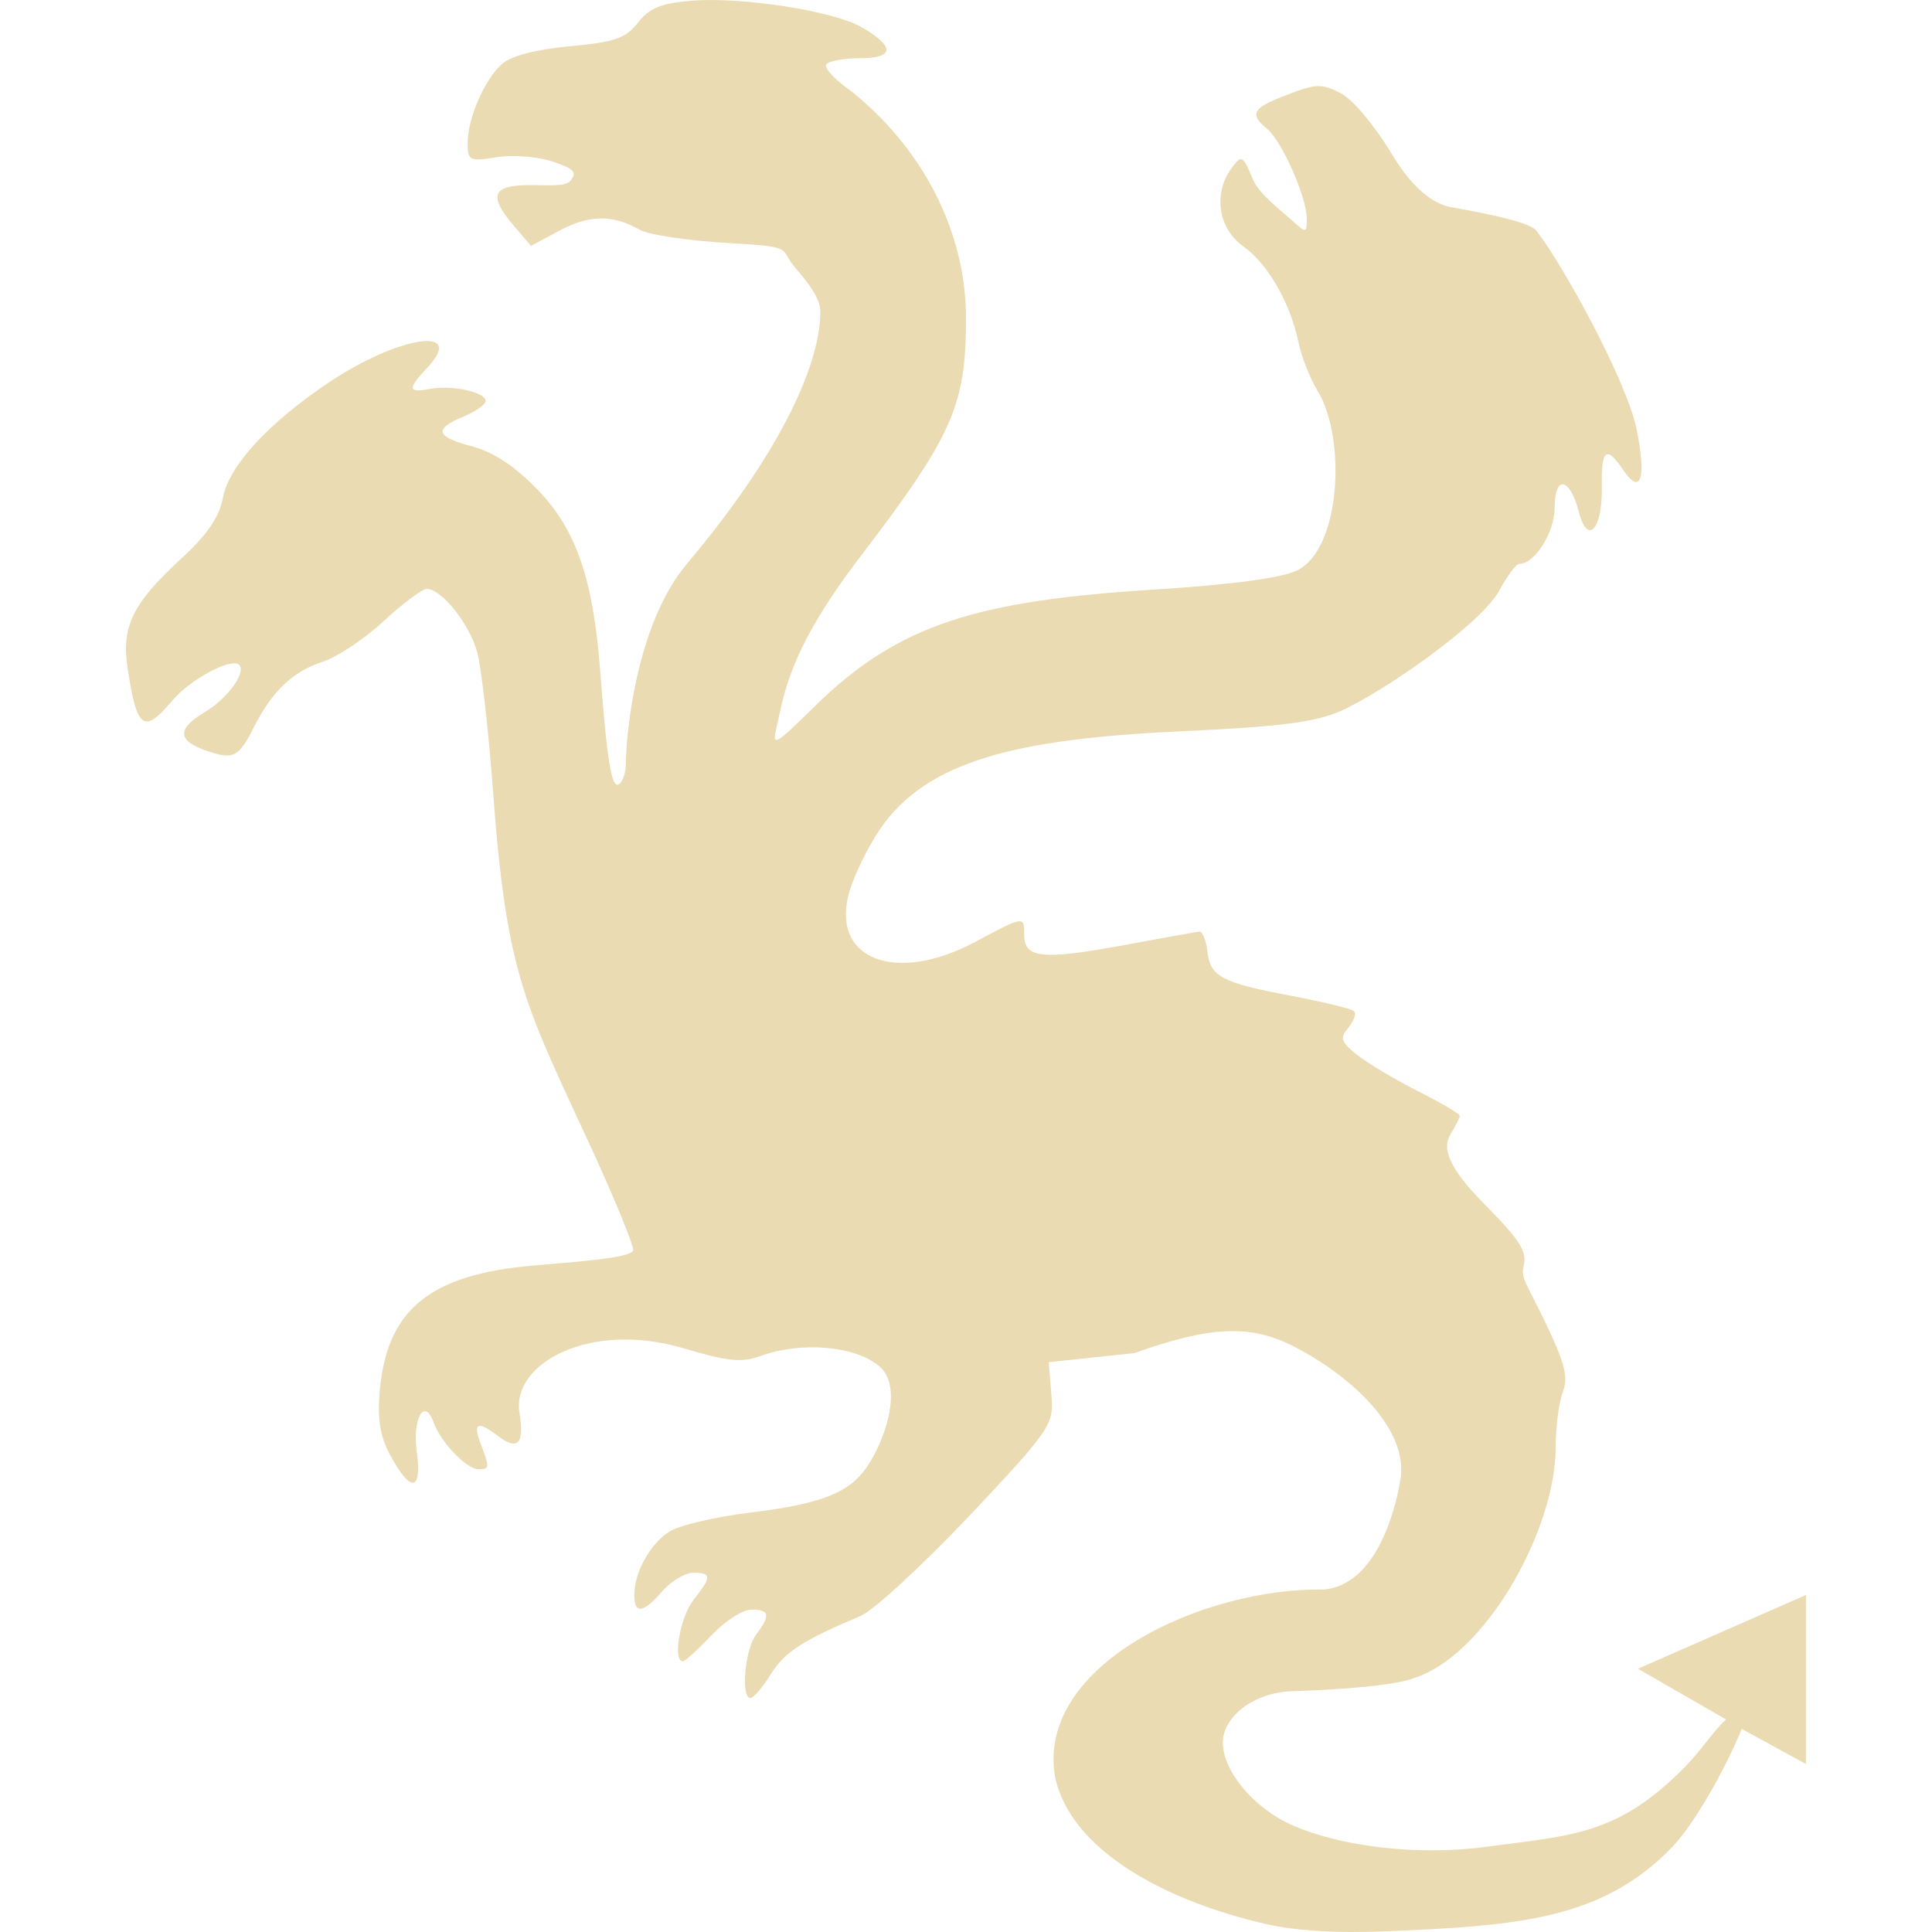
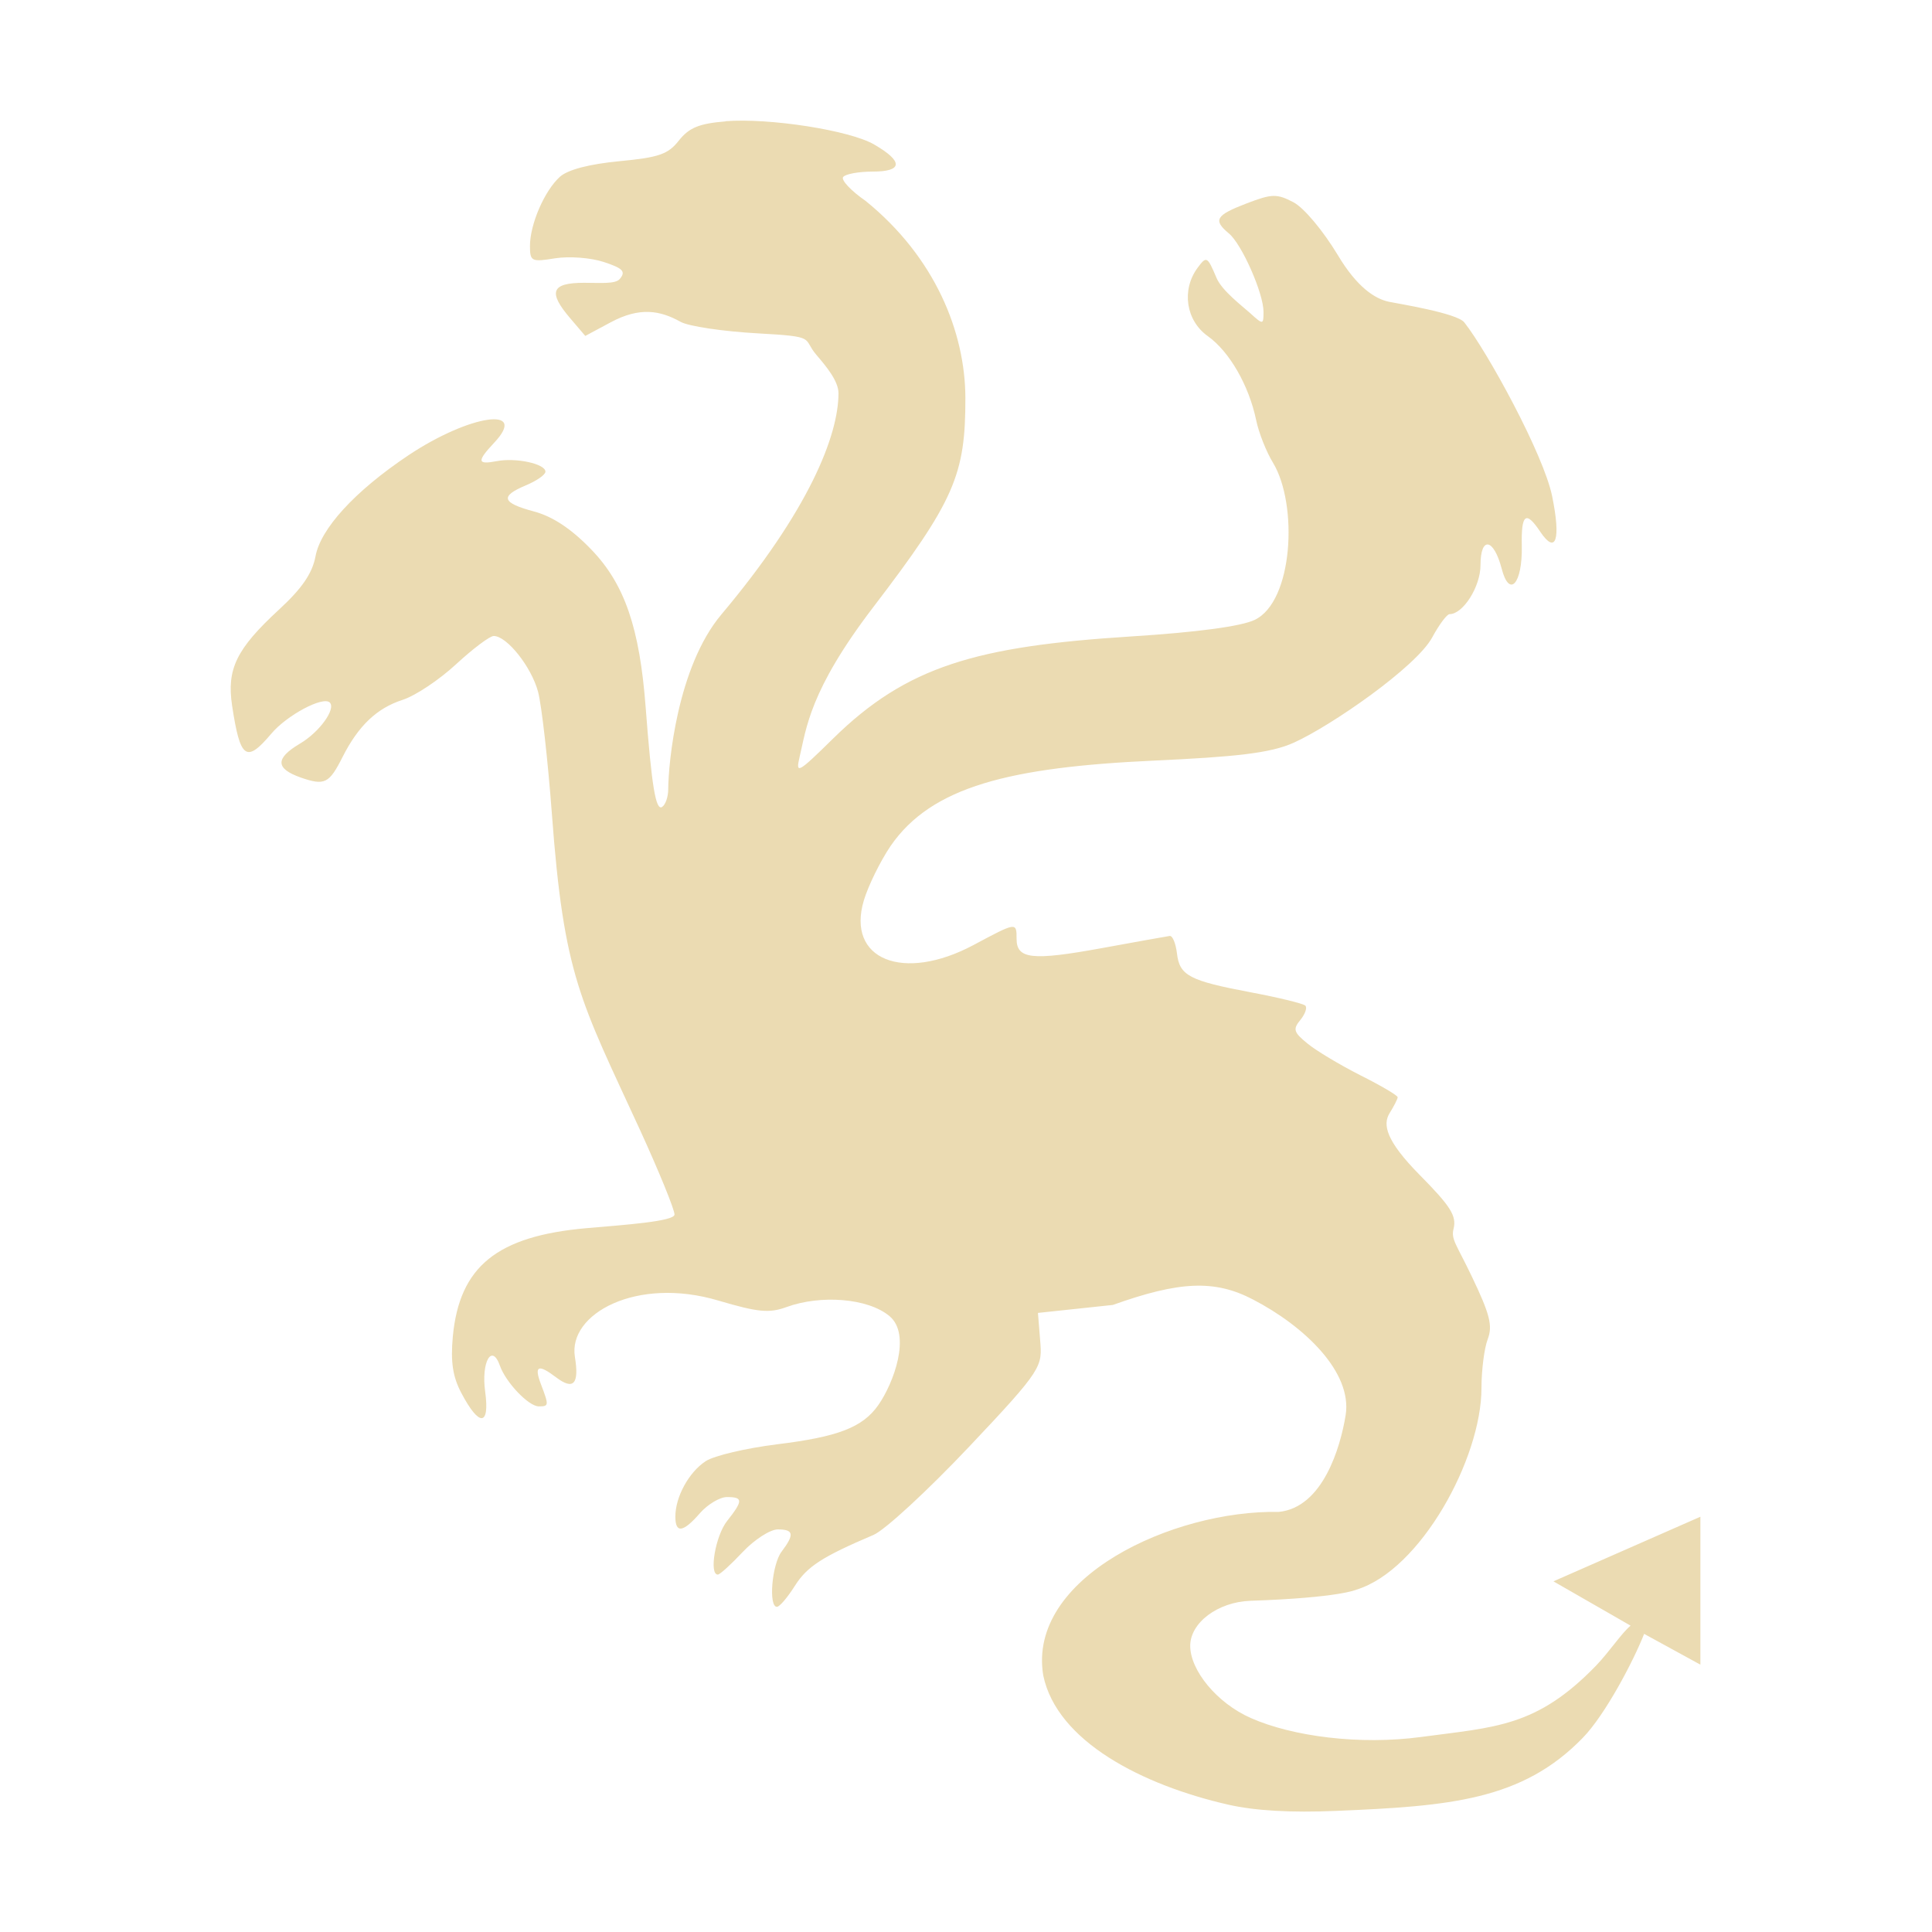
- <svg xmlns="http://www.w3.org/2000/svg" style="isolation:isolate" width="16" height="16" viewBox="0 0 16 16">
+ <svg xmlns="http://www.w3.org/2000/svg" width="16" height="16" version="1.1">
  <defs>
-     <style id="current-color-scheme" type="text/css">
-    .ColorScheme-Text { color:#ebdbb2; } .ColorScheme-Highlight { color:#458588; }
-   </style>
-     <linearGradient id="arrongin" x1="0%" x2="0%" y1="0%" y2="100%">
-       <stop offset="0%" style="stop-color:#d79921; stop-opacity:1" />
-       <stop offset="100%" style="stop-color:#b57614; stop-opacity:1" />
-     </linearGradient>
-     <linearGradient id="aurora" x1="0%" x2="0%" y1="0%" y2="100%">
-       <stop offset="0%" style="stop-color:#83a598; stop-opacity:1" />
-       <stop offset="100%" style="stop-color:#b16286; stop-opacity:1" />
-     </linearGradient>
-     <linearGradient id="fitdance" x1="0%" x2="0%" y1="0%" y2="100%">
-       <stop offset="0%" style="stop-color:#8ec07c; stop-opacity:1" />
-       <stop offset="100%" style="stop-color:#458588; stop-opacity:1" />
-     </linearGradient>
-     <linearGradient id="oomox" x1="0%" x2="0%" y1="0%" y2="100%">
-       <stop offset="0%" style="stop-color:#458588; stop-opacity:1" />
-       <stop offset="100%" style="stop-color:#928374; stop-opacity:1" />
-     </linearGradient>
-     <linearGradient id="rainblue" x1="0%" x2="0%" y1="0%" y2="100%">
-       <stop offset="0%" style="stop-color:#b8bb26; stop-opacity:1" />
-       <stop offset="100%" style="stop-color:#076678; stop-opacity:1" />
-     </linearGradient>
-     <linearGradient id="sunrise" x1="0%" x2="0%" y1="0%" y2="100%">
-       <stop offset="0%" style="stop-color: #fe8019; stop-opacity:1" />
-       <stop offset="100%" style="stop-color: #fabd2f; stop-opacity:1" />
-     </linearGradient>
-     <linearGradient id="telinkrin" x1="0%" x2="0%" y1="0%" y2="100%">
-       <stop offset="0%" style="stop-color: #83a598; stop-opacity:1" />
-       <stop offset="100%" style="stop-color: #83a598; stop-opacity:1" />
-     </linearGradient>
-     <linearGradient id="60spsycho" x1="0%" x2="0%" y1="0%" y2="100%">
-       <stop offset="0%" style="stop-color: #fb4934; stop-opacity:1" />
-       <stop offset="25%" style="stop-color: #fabd2f; stop-opacity:1" />
-       <stop offset="50%" style="stop-color: #fe8019; stop-opacity:1" />
-       <stop offset="100%" style="stop-color: #689d6a; stop-opacity:1" />
-     </linearGradient>
-     <linearGradient id="90ssummer" x1="0%" x2="0%" y1="0%" y2="100%">
-       <stop offset="0%" style="stop-color: #b16286; stop-opacity:1" />
-       <stop offset="20%" style="stop-color: #8ec07c; stop-opacity:1" />
-       <stop offset="50%" style="stop-color: #fabd2f; stop-opacity:1" />
-       <stop offset="100%" style="stop-color: #458588; stop-opacity:1" />
-     </linearGradient>
-     <linearGradient id="cyberneon" x1="0%" x2="0%" y1="0%" y2="100%">
-       <stop offset="0" style="stop-color:#83a598; stop-opacity:1" />
-       <stop offset="1" style="stop-color:#b16286; stop-opacity:1" />
-     </linearGradient>
+     <style type="text/css" id="current-color-scheme">.ColorScheme-Text { color:#ebdbb2; } .ColorScheme-Highlight { color:#458588; }</style>
  </defs>
-   <path style="fill:currentColor" class="ColorScheme-Text" d="M 5.727 0.006 C 5.474 0.027 5.379 0.066 5.283 0.188 C 5.181 0.318 5.093 0.348 4.719 0.383 C 4.435 0.41 4.235 0.462 4.158 0.529 C 4.012 0.66 3.873 0.978 3.873 1.185 C 3.873 1.331 3.888 1.338 4.112 1.302 C 4.244 1.281 4.449 1.296 4.573 1.337 C 4.755 1.397 4.782 1.427 4.724 1.497 C 4.683 1.547 4.541 1.533 4.386 1.533 C 4.074 1.533 4.042 1.621 4.258 1.873 L 4.398 2.036 L 4.639 1.907 C 4.913 1.76 5.106 1.795 5.299 1.903 C 5.372 1.945 5.703 1.994 6.035 2.013 C 6.598 2.044 6.448 2.057 6.585 2.216 C 6.673 2.319 6.795 2.463 6.794 2.581 C 6.793 2.981 6.514 3.688 5.686 4.673 C 5.267 5.172 5.184 6.085 5.183 6.326 C 5.183 6.4 5.157 6.475 5.125 6.495 C 5.065 6.532 5.027 6.303 4.97 5.55 C 4.913 4.804 4.774 4.387 4.453 4.056 C 4.264 3.861 4.089 3.745 3.914 3.698 C 3.607 3.616 3.589 3.554 3.838 3.45 C 3.939 3.408 4.022 3.35 4.022 3.321 C 4.022 3.247 3.742 3.186 3.562 3.221 C 3.376 3.256 3.372 3.223 3.538 3.046 C 3.866 2.697 3.308 2.778 2.73 3.163 C 2.211 3.509 1.894 3.865 1.846 4.122 C 1.815 4.284 1.718 4.426 1.5 4.627 C 1.096 4.999 1.005 5.188 1.057 5.535 C 1.133 6.041 1.191 6.082 1.427 5.802 C 1.574 5.626 1.918 5.443 1.981 5.506 C 2.042 5.567 1.883 5.787 1.698 5.896 C 1.464 6.035 1.467 6.132 1.706 6.216 C 1.933 6.295 1.976 6.274 2.104 6.019 C 2.252 5.726 2.426 5.56 2.671 5.481 C 2.792 5.442 3.02 5.29 3.178 5.143 C 3.337 4.997 3.496 4.877 3.533 4.877 C 3.658 4.877 3.89 5.169 3.953 5.405 C 3.987 5.535 4.046 6.052 4.083 6.554 C 4.197 8.103 4.352 8.322 4.916 9.549 C 5.096 9.943 5.244 10.304 5.244 10.352 C 5.244 10.417 4.771 10.45 4.413 10.481 C 3.564 10.555 3.208 10.843 3.146 11.507 C 3.124 11.747 3.145 11.886 3.227 12.042 C 3.396 12.363 3.497 12.357 3.452 12.028 C 3.413 11.746 3.516 11.567 3.592 11.782 C 3.648 11.941 3.864 12.167 3.96 12.167 C 4.056 12.167 4.057 12.159 3.981 11.958 C 3.914 11.781 3.955 11.764 4.125 11.893 C 4.289 12.017 4.344 11.957 4.302 11.699 C 4.236 11.291 4.887 10.936 5.661 11.166 C 6.037 11.277 6.141 11.287 6.307 11.227 C 6.624 11.112 7.074 11.14 7.281 11.314 C 7.489 11.489 7.32 11.947 7.175 12.155 C 7.027 12.366 6.796 12.455 6.217 12.526 C 5.924 12.562 5.619 12.633 5.54 12.686 C 5.381 12.79 5.253 13.023 5.253 13.21 C 5.253 13.371 5.326 13.361 5.486 13.177 C 5.559 13.093 5.674 13.025 5.741 13.025 C 5.895 13.025 5.895 13.058 5.742 13.252 C 5.632 13.392 5.569 13.758 5.655 13.758 C 5.674 13.758 5.78 13.662 5.891 13.544 C 6.002 13.426 6.151 13.33 6.223 13.33 C 6.375 13.33 6.383 13.377 6.26 13.54 C 6.168 13.662 6.134 14.066 6.216 14.062 C 6.241 14.061 6.317 13.972 6.385 13.863 C 6.5 13.68 6.644 13.587 7.128 13.382 C 7.235 13.337 7.643 12.96 8.035 12.546 C 8.734 11.806 8.726 11.789 8.706 11.537 L 8.685 11.281 L 9.394 11.206 C 10.022 10.982 10.356 10.964 10.721 11.154 C 11.206 11.405 11.664 11.841 11.598 12.25 C 11.549 12.552 11.383 13.123 10.965 13.164 C 9.969 13.145 8.581 13.784 8.737 14.712 C 8.867 15.336 9.675 15.749 10.485 15.934 C 10.74 15.992 11.081 16.012 11.509 15.993 C 12.582 15.948 13.269 15.893 13.843 15.302 C 14.054 15.086 14.325 14.57 14.424 14.318 L 14.956 14.609 L 14.956 13.209 L 13.565 13.82 L 14.295 14.24 C 14.209 14.311 14.096 14.485 13.969 14.617 C 13.404 15.201 13.017 15.199 12.311 15.294 C 11.731 15.372 11.096 15.29 10.701 15.115 C 10.377 14.972 10.127 14.662 10.127 14.432 C 10.127 14.215 10.385 14.017 10.697 14.006 C 11.541 13.978 11.699 13.901 11.699 13.901 C 12.307 13.716 12.883 12.659 12.883 11.994 C 12.883 11.825 12.909 11.616 12.942 11.53 C 12.99 11.403 12.962 11.294 12.79 10.935 C 12.647 10.636 12.592 10.586 12.618 10.486 C 12.648 10.364 12.591 10.273 12.296 9.975 C 11.977 9.652 11.946 9.5 12.013 9.392 C 12.054 9.326 12.089 9.257 12.089 9.241 C 12.089 9.224 11.93 9.13 11.736 9.033 C 11.543 8.935 11.317 8.8 11.235 8.733 C 11.104 8.627 11.095 8.597 11.167 8.51 C 11.212 8.455 11.234 8.394 11.214 8.374 C 11.194 8.355 10.965 8.299 10.704 8.249 C 10.115 8.138 10.023 8.09 9.999 7.878 C 9.988 7.786 9.958 7.712 9.932 7.715 C 9.906 7.718 9.613 7.771 9.282 7.832 C 8.63 7.951 8.482 7.935 8.482 7.743 C 8.482 7.584 8.483 7.583 8.075 7.801 C 7.409 8.157 6.869 7.939 7.036 7.379 C 7.078 7.238 7.192 7.007 7.289 6.865 C 7.678 6.299 8.42 6.119 9.783 6.056 C 10.543 6.021 10.885 5.987 11.108 5.886 C 11.46 5.727 12.268 5.168 12.418 4.888 C 12.483 4.768 12.556 4.67 12.582 4.67 C 12.71 4.67 12.875 4.409 12.875 4.206 C 12.875 3.931 13 3.951 13.075 4.238 C 13.148 4.523 13.273 4.383 13.266 4.024 C 13.259 3.721 13.305 3.686 13.441 3.89 C 13.589 4.11 13.637 3.963 13.553 3.552 C 13.472 3.156 12.942 2.187 12.722 1.909 C 12.653 1.821 12.102 1.733 12.008 1.714 C 11.879 1.687 11.709 1.58 11.524 1.272 C 11.385 1.041 11.205 0.826 11.105 0.773 C 10.947 0.691 10.902 0.692 10.661 0.784 C 10.369 0.896 10.343 0.942 10.494 1.067 C 10.616 1.168 10.822 1.634 10.822 1.809 C 10.822 1.933 10.819 1.934 10.694 1.82 C 10.624 1.757 10.428 1.608 10.378 1.489 C 10.291 1.283 10.283 1.279 10.199 1.393 C 10.045 1.602 10.088 1.892 10.296 2.04 C 10.5 2.185 10.684 2.505 10.753 2.834 C 10.777 2.952 10.849 3.134 10.913 3.239 C 11.151 3.633 11.105 4.552 10.738 4.726 C 10.61 4.787 10.198 4.842 9.565 4.882 C 8.108 4.974 7.446 5.162 6.748 5.849 C 6.414 6.177 6.392 6.189 6.431 6.023 C 6.495 5.755 6.522 5.398 7.126 4.608 C 7.901 3.594 8.001 3.35 8 2.623 C 7.998 2.002 7.714 1.294 7.056 0.76 C 6.92 0.666 6.824 0.565 6.842 0.535 C 6.86 0.506 6.986 0.482 7.122 0.482 C 7.408 0.482 7.414 0.387 7.137 0.226 C 6.907 0.091 6.142 -0.028 5.727 0.006 L 5.727 0.006 Z" />
+   <path class="ColorScheme-Text" fill="currentColor" d="m6.011 1.005c-0.221 0.018-0.304 0.052-0.389 0.159-0.089 0.114-0.166 0.14-0.493 0.171-0.248 0.024-0.423 0.069-0.491 0.128-0.128 0.115-0.249 0.393-0.249 0.574 0 0.128 0.013 0.134 0.209 0.102 0.116-0.018 0.295-0.005 0.403 0.031 0.159 0.052 0.183 0.079 0.132 0.14-0.036 0.044-0.16 0.032-0.296 0.032-0.273 0-0.301 0.077-0.112 0.297l0.122 0.143 0.211-0.113c0.24-0.129 0.409-0.098 0.578-0.004 0.064 0.037 0.353 0.08 0.644 0.096 0.493 0.027 0.361 0.038 0.481 0.178 0.077 0.09 0.184 0.216 0.183 0.319-8.751e-4 0.35-0.245 0.969-0.97 1.831-0.367 0.437-0.439 1.236-0.44 1.446 0 0.065-0.023 0.13-0.051 0.148-0.052 0.032-0.086-0.168-0.136-0.827-0.05-0.653-0.172-1.018-0.452-1.307-0.165-0.171-0.319-0.272-0.472-0.313-0.269-0.072-0.284-0.126-0.067-0.217 0.088-0.037 0.161-0.087 0.161-0.113 0-0.065-0.245-0.118-0.403-0.087-0.163 0.031-0.166 0.002-0.021-0.153 0.287-0.305-0.201-0.234-0.707 0.102-0.454 0.303-0.732 0.614-0.773 0.839-0.027 0.142-0.112 0.266-0.303 0.442-0.353 0.326-0.433 0.491-0.388 0.794 0.067 0.443 0.117 0.479 0.324 0.234 0.129-0.154 0.43-0.314 0.485-0.259 0.053 0.053-0.086 0.246-0.248 0.341-0.205 0.122-0.202 0.206 7e-3 0.28 0.199 0.069 0.236 0.051 0.348-0.172 0.13-0.256 0.282-0.402 0.496-0.471 0.106-0.034 0.305-0.167 0.444-0.296 0.139-0.128 0.278-0.233 0.311-0.233 0.109 0 0.312 0.256 0.367 0.462 0.03 0.114 0.081 0.566 0.114 1.005 0.1 1.355 0.235 1.547 0.729 2.621 0.158 0.345 0.287 0.661 0.287 0.703 0 0.057-0.414 0.086-0.727 0.113-0.743 0.065-1.054 0.317-1.109 0.898-0.019 0.21-8.75e-4 0.332 0.071 0.468 0.148 0.281 0.236 0.276 0.197-0.012-0.034-0.247 0.056-0.403 0.122-0.215 0.049 0.139 0.238 0.337 0.322 0.337s0.085-7e-3 0.018-0.183c-0.059-0.155-0.023-0.17 0.126-0.057 0.143 0.108 0.192 0.056 0.155-0.17-0.058-0.357 0.512-0.668 1.189-0.466 0.329 0.097 0.42 0.106 0.565 0.053 0.277-0.101 0.671-0.076 0.852 0.076 0.182 0.153 0.034 0.554-0.093 0.736-0.13 0.185-0.332 0.263-0.838 0.325-0.256 0.032-0.523 0.094-0.592 0.14-0.139 0.091-0.251 0.295-0.251 0.459 0 0.141 0.064 0.132 0.204-0.029 0.064-0.073 0.165-0.133 0.223-0.133 0.135 0 0.135 0.029 8.75e-4 0.199-0.096 0.122-0.151 0.443-0.076 0.443 0.017 0 0.109-0.084 0.206-0.187 0.097-0.103 0.228-0.187 0.29-0.187 0.133 0 0.14 0.041 0.032 0.184-0.081 0.107-0.11 0.46-0.038 0.457 0.022-8.75e-4 0.088-0.079 0.148-0.174 0.101-0.16 0.227-0.241 0.65-0.421 0.094-0.039 0.451-0.369 0.794-0.732 0.612-0.647 0.605-0.662 0.587-0.883l-0.018-0.224 0.62-0.066c0.549-0.196 0.842-0.212 1.161-0.045 0.424 0.22 0.825 0.601 0.767 0.959-0.043 0.264-0.188 0.764-0.554 0.8-0.872-0.017-2.086 0.542-1.95 1.355 0.114 0.546 0.821 0.907 1.53 1.069 0.223 0.051 0.521 0.068 0.896 0.052 0.939-0.039 1.54-0.087 2.042-0.605 0.185-0.189 0.422-0.64 0.508-0.861l0.466 0.255v-1.225l-1.217 0.535 0.639 0.367c-0.075 0.062-0.174 0.214-0.285 0.33-0.494 0.511-0.833 0.509-1.451 0.592-0.507 0.068-1.063-0.004-1.409-0.157-0.283-0.125-0.502-0.396-0.502-0.598 0-0.19 0.226-0.363 0.499-0.373 0.739-0.025 0.877-0.092 0.877-0.092 0.532-0.162 1.036-1.087 1.036-1.669 0-0.148 0.023-0.331 0.052-0.406 0.042-0.111 0.018-0.206-0.133-0.521-0.125-0.262-0.173-0.305-0.15-0.393 0.026-0.107-0.024-0.186-0.282-0.447-0.279-0.283-0.306-0.416-0.248-0.51 0.036-0.058 0.067-0.118 0.067-0.132 0-0.015-0.139-0.097-0.309-0.182-0.169-0.086-0.367-0.204-0.438-0.263-0.115-0.093-0.122-0.119-0.059-0.195 0.039-0.048 0.059-0.102 0.041-0.119-0.018-0.017-0.218-0.066-0.446-0.109-0.515-0.097-0.596-0.139-0.617-0.325-0.01-0.081-0.036-0.145-0.059-0.143-0.023 0.003-0.279 0.049-0.569 0.102-0.571 0.104-0.7 0.09-0.7-0.078 0-0.139 8.75e-4 -0.14-0.356 0.051-0.583 0.311-1.055 0.121-0.909-0.369 0.037-0.123 0.137-0.326 0.221-0.45 0.34-0.495 0.99-0.653 2.182-0.708 0.665-0.031 0.964-0.06 1.159-0.149 0.308-0.139 1.015-0.628 1.146-0.873 0.057-0.105 0.121-0.191 0.143-0.191 0.112 0 0.256-0.228 0.256-0.406 0-0.241 0.109-0.223 0.175 0.028 0.064 0.249 0.173 0.127 0.167-0.187-0.006-0.265 0.034-0.296 0.153-0.117 0.13 0.193 0.172 0.064 0.098-0.296-0.071-0.346-0.535-1.194-0.727-1.438-0.06-0.077-0.542-0.154-0.625-0.171-0.113-0.024-0.262-0.117-0.423-0.387-0.122-0.202-0.279-0.39-0.367-0.437-0.138-0.072-0.178-0.071-0.389 0.01-0.256 0.098-0.278 0.138-0.146 0.248 0.107 0.088 0.287 0.496 0.287 0.649 0 0.108-0.003 0.109-0.112 0.01-0.061-0.055-0.233-0.185-0.277-0.29-0.076-0.18-0.083-0.184-0.157-0.084-0.135 0.183-0.097 0.437 0.085 0.566 0.178 0.127 0.34 0.407 0.4 0.695 0.021 0.103 0.084 0.263 0.14 0.354 0.208 0.345 0.168 1.149-0.153 1.301-0.112 0.053-0.472 0.102-1.026 0.137-1.275 0.081-1.854 0.245-2.465 0.846-0.292 0.287-0.311 0.297-0.277 0.152 0.056-0.234 0.08-0.547 0.608-1.238 0.678-0.887 0.766-1.101 0.765-1.737-0.002-0.543-0.25-1.163-0.826-1.63-0.119-0.082-0.203-0.171-0.187-0.197 0.016-0.025 0.126-0.046 0.245-0.046 0.25 0 0.256-0.083 0.013-0.224-0.201-0.118-0.871-0.222-1.234-0.193z" />
</svg>
